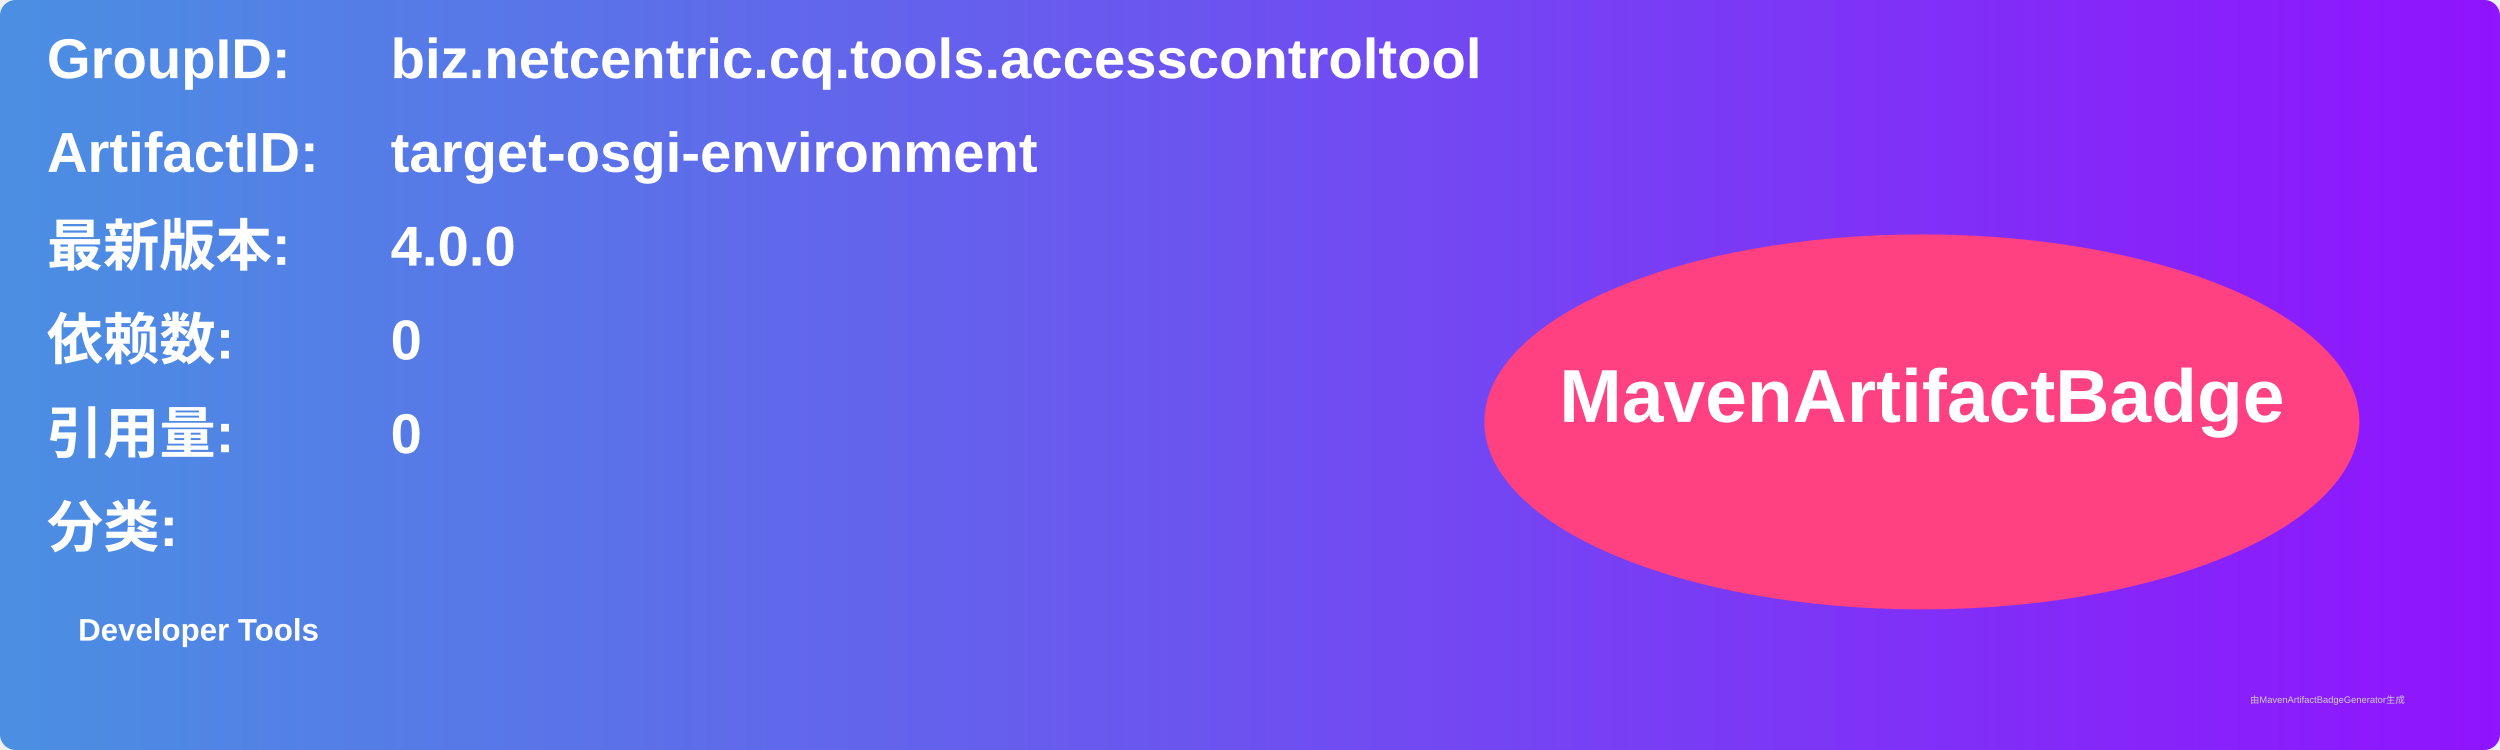
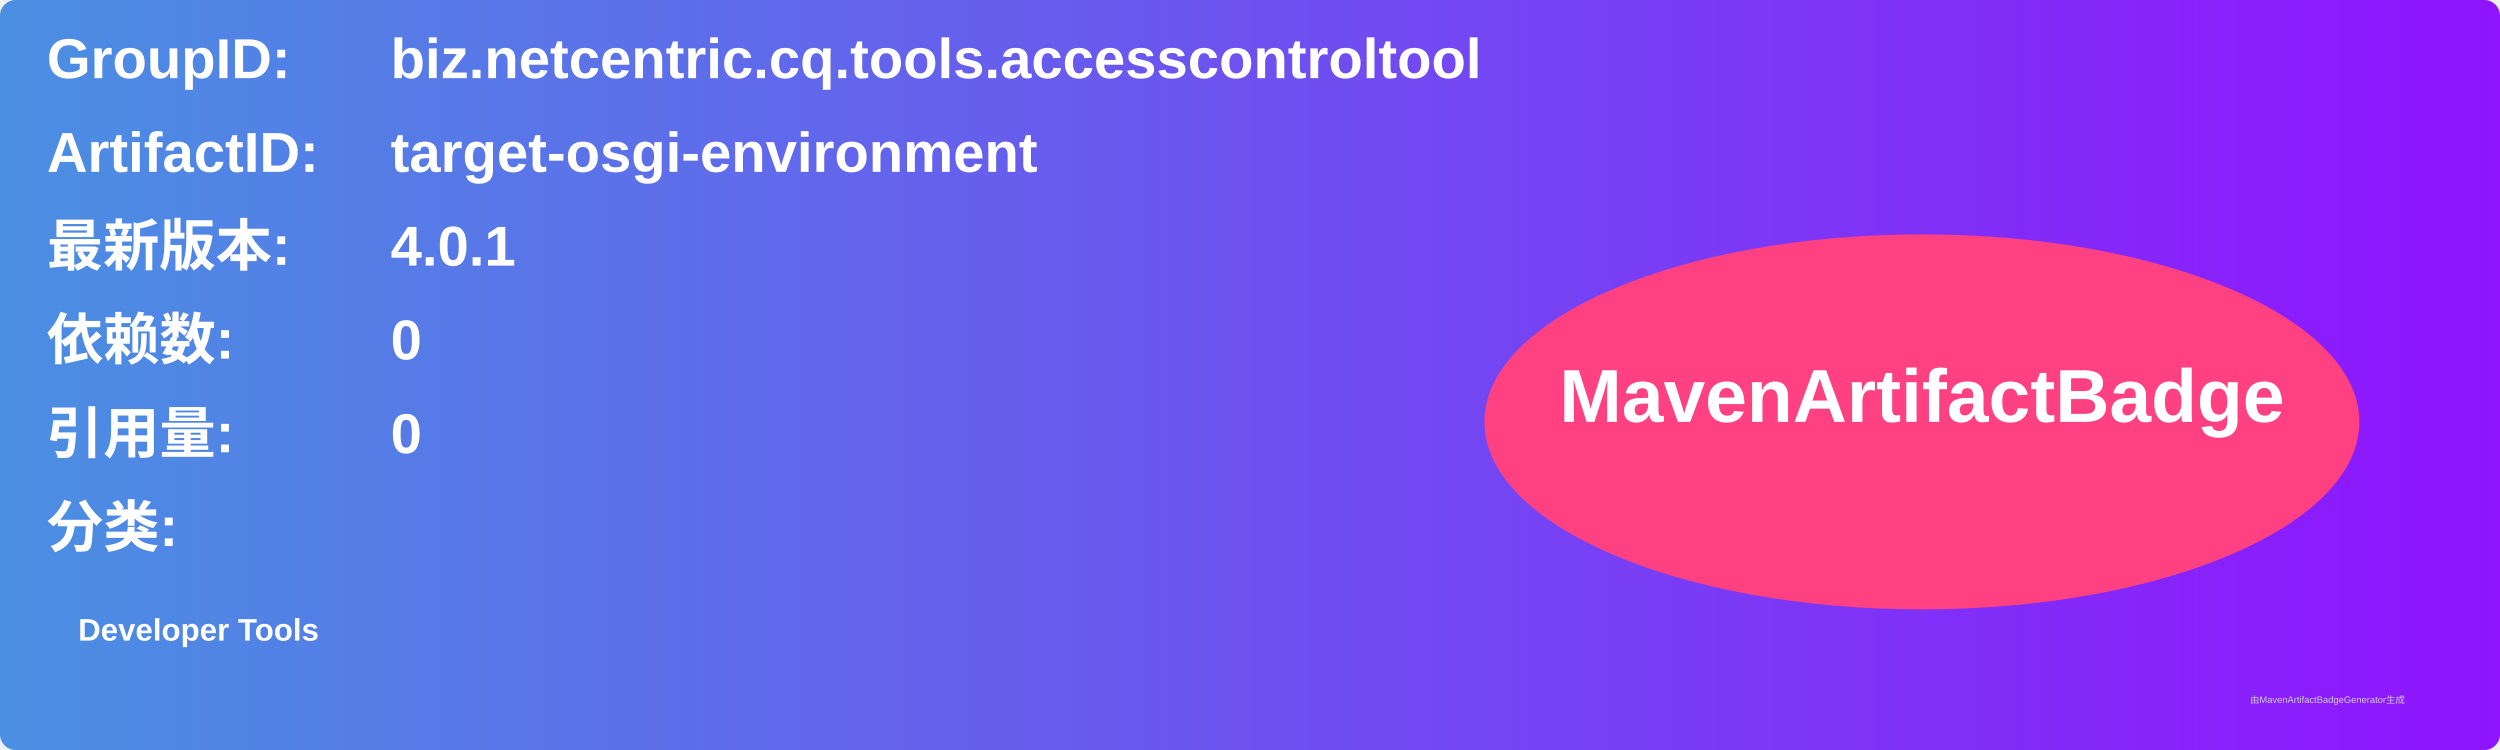
<svg xmlns="http://www.w3.org/2000/svg" width="800" height="240" viewBox="0 0 800 240">
  <linearGradient id="grad" x1="0%" y1="0%" x2="100%" y2="0%">
    <stop offset="0%" stop-color="#4a90e2" />
    <stop offset="100%" stop-color="#9013fe" />
  </linearGradient>
  <rect width="100%" height="100%" rx="5" ry="5" fill="url(#grad)" />
  <g transform="translate(15, 15)">
    <text x="0" y="10" font-family="Arial" font-size="18" fill="white" font-weight="bold" width="260">GroupID:</text>
    <text x="110" y="10" font-family="Arial" font-size="18" fill="white" font-weight="bold" width="460">biz.netcentric.cq.tools.accesscontroltool</text>
    <text x="0" y="40" font-family="Arial" font-size="18" fill="white" font-weight="bold" width="260">ArtifactID:</text>
    <text x="110" y="40" font-family="Arial" font-size="18" fill="white" font-weight="bold" width="460">target-osgi-environment</text>
    <text x="0" y="70" font-family="Arial" font-size="18" fill="white" font-weight="bold">最新版本:</text>
    <text x="110" y="70" font-family="Arial" font-size="18" fill="white" font-weight="bold">
-       <tspan font-weight="bold">4.0.0</tspan>
+       <tspan font-weight="bold">4.0.1</tspan>
    </text>
    <text x="0" y="100" font-family="Arial" font-size="18" fill="white" font-weight="bold">依赖数: </text>
    <text x="110" y="100" font-family="Arial" font-size="18" fill="white">
      <tspan font-weight="bold">0</tspan>
    </text>
    <text x="0" y="130" font-family="Arial" font-size="18" fill="white" font-weight="bold">引用量: </text>
    <text x="110" y="130" font-family="Arial" font-size="18" fill="white">
      <tspan font-weight="bold">0</tspan>
    </text>
    <text x="0" y="160" font-family="Arial" font-size="18" fill="white" font-weight="bold">分类:</text>
    <text x="10" y="190" font-family="Arial" font-size="10" fill="white">
      <tspan font-weight="bold">Developer Tools</tspan>
    </text>
    <ellipse cx="600" cy="120" rx="140" ry="60" fill="#ff4081" />
    <text x="600" y="120" text-anchor="middle" font-family="Arial" font-size="24" fill="white" font-weight="bold">MavenArtifactBadge</text>
  </g>
  <text x="720" y="225" font-family="Arial" font-size="3" fill="#d0d0d0">由MavenArtifactBadgeGenerator生成</text>
</svg>
